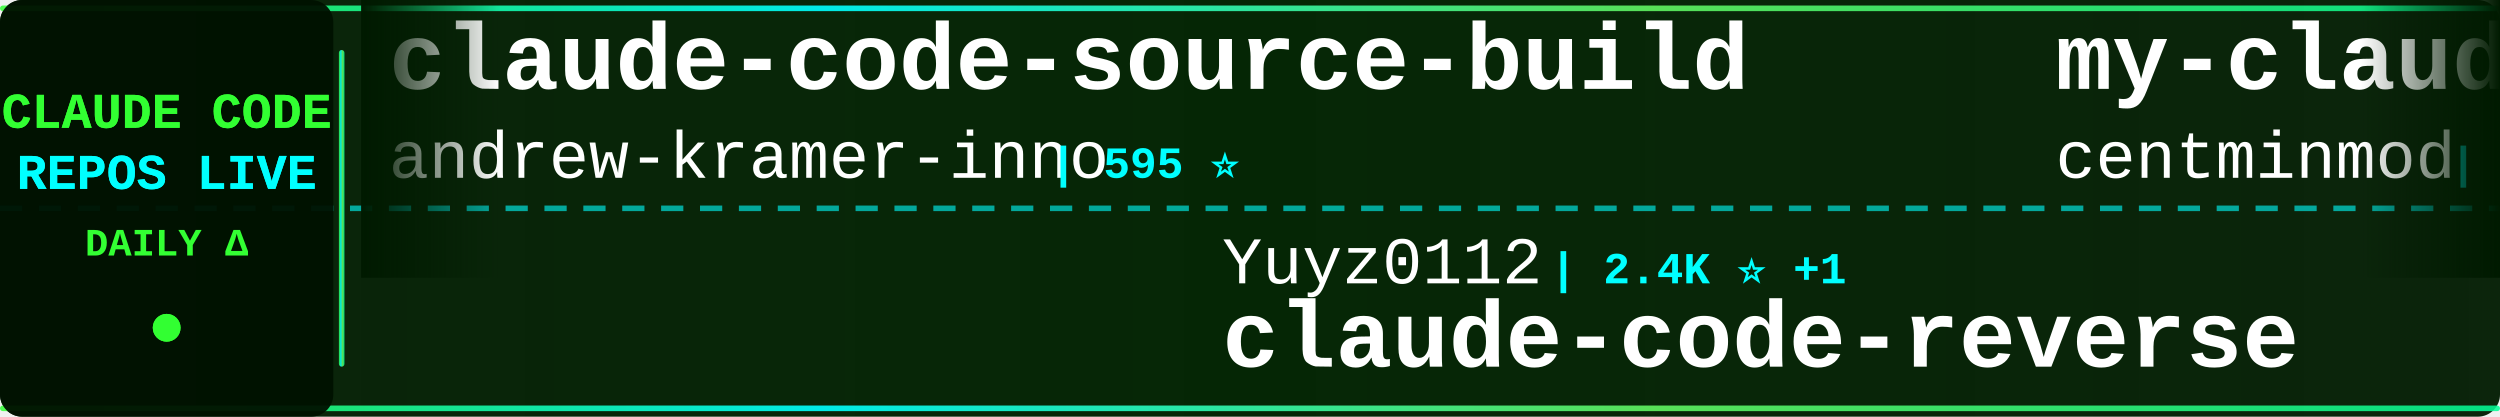
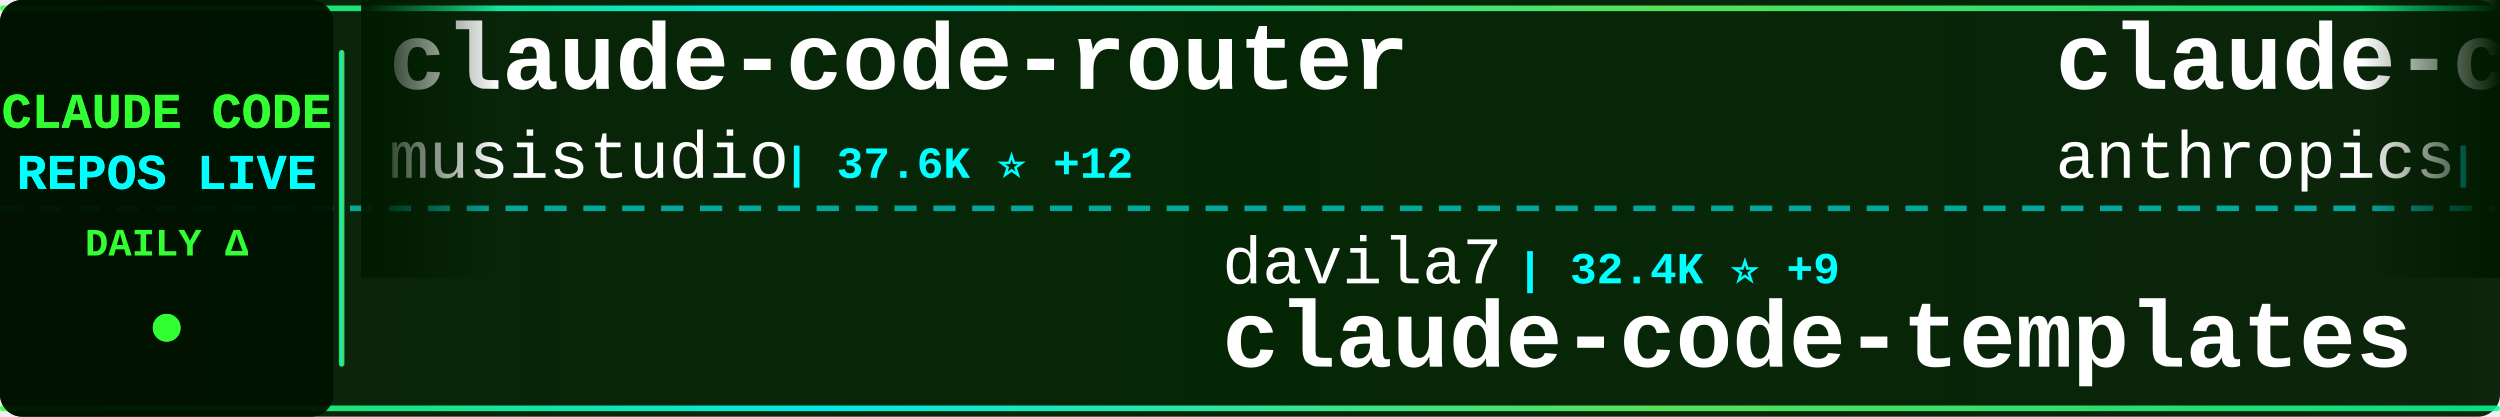
<svg xmlns="http://www.w3.org/2000/svg" width="900" height="150">
  <defs>
    <linearGradient id="tickerBg" x1="0%" y1="0%" x2="100%" y2="0%">
      <stop offset="0%" style="stop-color:#001a00;stop-opacity:0.95" />
      <stop offset="50%" style="stop-color:#002200;stop-opacity:0.98" />
      <stop offset="100%" style="stop-color:#001a00;stop-opacity:0.95" />
    </linearGradient>
    <linearGradient id="borderGrad" x1="0%" y1="0%" x2="100%" y2="0%">
      <stop offset="0%" style="stop-color:#33ff33;stop-opacity:0.85">
        <animate attributeName="stop-opacity" values="0.85;1;0.85" dur="2s" repeatCount="indefinite" />
      </stop>
      <stop offset="33%" style="stop-color:#00ffff;stop-opacity:0.9">
        <animate attributeName="stop-opacity" values="0.9;1;0.9" dur="2.2s" repeatCount="indefinite" />
      </stop>
      <stop offset="66%" style="stop-color:#66ff66;stop-opacity:0.85">
        <animate attributeName="stop-opacity" values="0.85;1;0.85" dur="1.8s" repeatCount="indefinite" />
      </stop>
      <stop offset="100%" style="stop-color:#00ff99;stop-opacity:0.85">
        <animate attributeName="stop-opacity" values="0.85;1;0.85" dur="2s" repeatCount="indefinite" />
      </stop>
    </linearGradient>
    <filter id="textGlow">
      <feGaussianBlur stdDeviation="0.1" result="coloredBlur" />
      <feMerge>
        <feMergeNode in="coloredBlur" />
        <feMergeNode in="SourceGraphic" />
      </feMerge>
    </filter>
    <filter id="metricGlow">
      <feGaussianBlur stdDeviation="0.2" result="coloredBlur" />
      <feMerge>
        <feMergeNode in="coloredBlur" />
        <feMergeNode in="SourceGraphic" />
      </feMerge>
    </filter>
    <linearGradient id="leftFade" x1="0%" y1="0%" x2="100%" y2="0%">
      <stop offset="0%" style="stop-color:#001a00;stop-opacity:1" />
      <stop offset="100%" style="stop-color:#001a00;stop-opacity:0" />
    </linearGradient>
    <linearGradient id="rightFade" x1="0%" y1="0%" x2="100%" y2="0%">
      <stop offset="0%" style="stop-color:#001a00;stop-opacity:0" />
      <stop offset="100%" style="stop-color:#001a00;stop-opacity:1" />
    </linearGradient>
  </defs>
  <rect width="900" height="150" fill="url(#tickerBg)" rx="8" />
  <rect x="0" y="2" width="900" height="2" fill="url(#borderGrad)" rx="1" />
  <rect x="0" y="146" width="900" height="2" fill="url(#borderGrad)" rx="1" />
  <line x1="0" y1="75" x2="900" y2="75" stroke="#00ffff" stroke-width="2" stroke-dasharray="8 6" opacity="0.6" />
  <rect x="0" y="0" width="120" height="150" fill="#001100" opacity="0.95" rx="8" />
  <text x="60" y="46" font-family="'Courier New', monospace" font-size="18" font-weight="bold" fill="#33ff33" text-anchor="middle" filter="url(#textGlow)">
    CLAUDE CODE
  </text>
  <text x="60" y="68" font-family="'Courier New', monospace" font-size="18" font-weight="bold" fill="#00ffff" text-anchor="middle" filter="url(#textGlow)">
    REPOS LIVE
  </text>
  <text x="60" y="92" font-family="'Courier New', monospace" font-size="14" font-weight="bold" fill="#33ff33" text-anchor="middle">
    DAILY Δ
  </text>
  <circle cx="60" cy="118" r="5" fill="#33ff33" filter="url(#metricGlow)">
    <animate attributeName="r" values="4;6;4" dur="1.5s" repeatCount="indefinite" />
    <animate attributeName="opacity" values="0.6;1;0.6" dur="1.5s" repeatCount="indefinite" />
  </circle>
  <rect x="122" y="18" width="2" height="114" fill="url(#borderGrad)" rx="1" />
  <clipPath id="tickerClip">
    <rect x="130" y="0" width="770" height="150" />
  </clipPath>
  <g clip-path="url(#tickerClip)">
    <g id="tickerItems">
      <animateTransform attributeName="transform" attributeType="XML" type="translate" from="0 0" to="-3000 0" dur="54s" repeatCount="indefinite" />
      <g transform="translate(0, 0)">
-         <text x="140" y="32" font-family="'Courier New', monospace" font-size="34" font-weight="bold" fill="#ffffff">claude-code-source-build</text>
-         <text x="140" y="64" font-family="'Courier New', monospace" font-size="24" font-weight="normal" fill="#ffffff" opacity="1.0">andrew-kramer-inno</text>
-         <text x="378" y="64" font-family="'Courier New', monospace" font-size="16" font-weight="bold" fill="#00ffff"> | 595 ⭐</text>
+         <text x="140" y="32" font-family="'Courier New', monospace" font-size="34" font-weight="bold" fill="#ffffff">claude-code-router</text>
+         <text x="140" y="64" font-family="'Courier New', monospace" font-size="24" font-weight="normal" fill="#ffffff" opacity="1.0">musistudio</text>
+         <text x="282" y="64" font-family="'Courier New', monospace" font-size="16" font-weight="bold" fill="#00ffff"> | 37.6K ⭐ +12</text>
      </g>
      <g transform="translate(300, 0)">
-         <text x="140" y="102" font-family="'Courier New', monospace" font-size="24" font-weight="normal" fill="#ffffff" opacity="1.0">Yuyz0112</text>
-         <text x="258" y="102" font-family="'Courier New', monospace" font-size="16" font-weight="bold" fill="#00ffff"> | 2.4K ⭐ +1</text>
-         <text x="140" y="132" font-family="'Courier New', monospace" font-size="34" font-weight="bold" fill="#ffffff">claude-code-reverse</text>
+         <text x="140" y="102" font-family="'Courier New', monospace" font-size="24" font-weight="normal" fill="#ffffff" opacity="1.0">davila7</text>
+         <text x="246" y="102" font-family="'Courier New', monospace" font-size="16" font-weight="bold" fill="#00ffff"> | 32.4K ⭐ +9</text>
+         <text x="140" y="132" font-family="'Courier New', monospace" font-size="34" font-weight="bold" fill="#ffffff">claude-code-templates</text>
      </g>
      <g transform="translate(600, 0)">
-         <text x="140" y="32" font-family="'Courier New', monospace" font-size="34" font-weight="bold" fill="#ffffff">my-claude-code-setup</text>
-         <text x="140" y="64" font-family="'Courier New', monospace" font-size="24" font-weight="normal" fill="#ffffff" opacity="1.0">centminmod</text>
-         <text x="282" y="64" font-family="'Courier New', monospace" font-size="16" font-weight="bold" fill="#00ffff"> | 2.7K ⭐</text>
+         <text x="140" y="32" font-family="'Courier New', monospace" font-size="34" font-weight="bold" fill="#ffffff">claude-code-base-action</text>
+         <text x="140" y="64" font-family="'Courier New', monospace" font-size="24" font-weight="normal" fill="#ffffff" opacity="1.0">anthropics</text>
+         <text x="282" y="64" font-family="'Courier New', monospace" font-size="16" font-weight="bold" fill="#00ffff"> | 995 ⭐</text>
      </g>
      <g transform="translate(900, 0)">
+         <text x="140" y="102" font-family="'Courier New', monospace" font-size="24" font-weight="normal" fill="#ffffff" opacity="1.0">anthropics</text>
+         <text x="282" y="102" font-family="'Courier New', monospace" font-size="16" font-weight="bold" fill="#00ffff"> | 9.4K ⭐ +3</text>
+         <text x="140" y="132" font-family="'Courier New', monospace" font-size="34" font-weight="bold" fill="#ffffff">claude-code-action</text>
+       </g>
+       <g transform="translate(1200, 0)">
+         <text x="140" y="32" font-family="'Courier New', monospace" font-size="34" font-weight="bold" fill="#ffffff">how-claude-code-works</text>
+         <text x="140" y="64" font-family="'Courier New', monospace" font-size="24" font-weight="normal" fill="#ffffff" opacity="1.0">Windy3f3f3f3f</text>
+         <text x="318" y="64" font-family="'Courier New', monospace" font-size="16" font-weight="bold" fill="#00ffff"> | 3.7K ⭐ +2</text>
+       </g>
+       <g transform="translate(1500, 0)">
+         <text x="140" y="102" font-family="'Courier New', monospace" font-size="24" font-weight="normal" fill="#ffffff" opacity="1.0">Alishahryar1</text>
+         <text x="306" y="102" font-family="'Courier New', monospace" font-size="16" font-weight="bold" fill="#00ffff"> | 56.6K ⭐ +56</text>
+         <text x="140" y="132" font-family="'Courier New', monospace" font-size="34" font-weight="bold" fill="#ffffff">free-claude-code</text>
+       </g>
+       <g transform="translate(1800, 0)">
+         <text x="140" y="32" font-family="'Courier New', monospace" font-size="34" font-weight="bold" fill="#ffffff">ralph-claude-code</text>
+         <text x="140" y="64" font-family="'Courier New', monospace" font-size="24" font-weight="normal" fill="#ffffff" opacity="1.0">frankbria</text>
+         <text x="270" y="64" font-family="'Courier New', monospace" font-size="16" font-weight="bold" fill="#00ffff"> | 9.6K ⭐ +3</text>
+       </g>
+       <g transform="translate(2100, 0)">
        <text x="140" y="102" font-family="'Courier New', monospace" font-size="24" font-weight="normal" fill="#ffffff" opacity="1.0">OrcaWhisper</text>
        <text x="294" y="102" font-family="'Courier New', monospace" font-size="16" font-weight="bold" fill="#00ffff"> | 102 ⭐</text>
        <text x="140" y="132" font-family="'Courier New', monospace" font-size="34" font-weight="bold" fill="#ffffff">Claude-Code</text>
      </g>
-       <g transform="translate(1200, 0)">
-         <text x="140" y="32" font-family="'Courier New', monospace" font-size="34" font-weight="bold" fill="#ffffff">ClaudeCode</text>
-         <text x="140" y="64" font-family="'Courier New', monospace" font-size="24" font-weight="normal" fill="#ffffff" opacity="1.0">guanshan</text>
-         <text x="258" y="64" font-family="'Courier New', monospace" font-size="16" font-weight="bold" fill="#00ffff"> | 60 ⭐</text>
-       </g>
-       <g transform="translate(1500, 0)">
-         <text x="140" y="102" font-family="'Courier New', monospace" font-size="24" font-weight="normal" fill="#ffffff" opacity="1.0">multica-ai</text>
-         <text x="282" y="102" font-family="'Courier New', monospace" font-size="16" font-weight="bold" fill="#00ffff"> | 216.8K ⭐ +44</text>
-         <text x="140" y="132" font-family="'Courier New', monospace" font-size="34" font-weight="bold" fill="#ffffff">andrej-karpathy-skills</text>
-       </g>
-       <g transform="translate(1800, 0)">
-         <text x="140" y="32" font-family="'Courier New', monospace" font-size="34" font-weight="bold" fill="#ffffff">claude-code-tudou</text>
-         <text x="140" y="64" font-family="'Courier New', monospace" font-size="24" font-weight="normal" fill="#ffffff" opacity="1.0">AICoderTudou</text>
-         <text x="306" y="64" font-family="'Courier New', monospace" font-size="16" font-weight="bold" fill="#00ffff"> | 494 ⭐</text>
-       </g>
-       <g transform="translate(2100, 0)">
-         <text x="140" y="102" font-family="'Courier New', monospace" font-size="24" font-weight="normal" fill="#ffffff" opacity="1.0">Alishahryar1</text>
-         <text x="306" y="102" font-family="'Courier New', monospace" font-size="16" font-weight="bold" fill="#00ffff"> | 56.6K ⭐ +66</text>
-         <text x="140" y="132" font-family="'Courier New', monospace" font-size="34" font-weight="bold" fill="#ffffff">free-claude-code</text>
-       </g>
      <g transform="translate(2400, 0)">
-         <text x="140" y="32" font-family="'Courier New', monospace" font-size="34" font-weight="bold" fill="#ffffff">everything-claude-code-z...</text>
-         <text x="140" y="64" font-family="'Courier New', monospace" font-size="24" font-weight="normal" fill="#ffffff" opacity="1.0">xu-xiang</text>
-         <text x="258" y="64" font-family="'Courier New', monospace" font-size="16" font-weight="bold" fill="#00ffff"> | 2.0K ⭐ +1</text>
+         <text x="140" y="32" font-family="'Courier New', monospace" font-size="34" font-weight="bold" fill="#ffffff">claude-code-my-workflow</text>
+         <text x="140" y="64" font-family="'Courier New', monospace" font-size="24" font-weight="normal" fill="#ffffff" opacity="1.0">pedrohcgs</text>
+         <text x="270" y="64" font-family="'Courier New', monospace" font-size="16" font-weight="bold" fill="#00ffff"> | 1.6K ⭐ +1</text>
      </g>
      <g transform="translate(2700, 0)">
-         <text x="140" y="102" font-family="'Courier New', monospace" font-size="24" font-weight="normal" fill="#ffffff" opacity="1.0">krusemediallc</text>
-         <text x="318" y="102" font-family="'Courier New', monospace" font-size="16" font-weight="bold" fill="#00ffff"> | 1.6K ⭐ +1</text>
-         <text x="140" y="132" font-family="'Courier New', monospace" font-size="34" font-weight="bold" fill="#ffffff">arcads-claude-code</text>
+         <text x="140" y="102" font-family="'Courier New', monospace" font-size="24" font-weight="normal" fill="#ffffff" opacity="1.0">lintsinghua</text>
+         <text x="294" y="102" font-family="'Courier New', monospace" font-size="16" font-weight="bold" fill="#00ffff"> | 4.3K ⭐ +1</text>
+         <text x="140" y="132" font-family="'Courier New', monospace" font-size="34" font-weight="bold" fill="#ffffff">claude-code-book</text>
      </g>
      <g transform="translate(3000, 0)">
-         <text x="140" y="32" font-family="'Courier New', monospace" font-size="34" font-weight="bold" fill="#ffffff">claude-code-source-build</text>
-         <text x="140" y="64" font-family="'Courier New', monospace" font-size="24" font-weight="normal" fill="#ffffff" opacity="1.0">andrew-kramer-inno</text>
-         <text x="378" y="64" font-family="'Courier New', monospace" font-size="16" font-weight="bold" fill="#00ffff"> | 595 ⭐</text>
+         <text x="140" y="32" font-family="'Courier New', monospace" font-size="34" font-weight="bold" fill="#ffffff">claude-code-router</text>
+         <text x="140" y="64" font-family="'Courier New', monospace" font-size="24" font-weight="normal" fill="#ffffff" opacity="1.0">musistudio</text>
+         <text x="282" y="64" font-family="'Courier New', monospace" font-size="16" font-weight="bold" fill="#00ffff"> | 37.6K ⭐ +12</text>
      </g>
      <g transform="translate(3300, 0)">
-         <text x="140" y="102" font-family="'Courier New', monospace" font-size="24" font-weight="normal" fill="#ffffff" opacity="1.0">Yuyz0112</text>
-         <text x="258" y="102" font-family="'Courier New', monospace" font-size="16" font-weight="bold" fill="#00ffff"> | 2.4K ⭐ +1</text>
-         <text x="140" y="132" font-family="'Courier New', monospace" font-size="34" font-weight="bold" fill="#ffffff">claude-code-reverse</text>
+         <text x="140" y="102" font-family="'Courier New', monospace" font-size="24" font-weight="normal" fill="#ffffff" opacity="1.0">davila7</text>
+         <text x="246" y="102" font-family="'Courier New', monospace" font-size="16" font-weight="bold" fill="#00ffff"> | 32.4K ⭐ +9</text>
+         <text x="140" y="132" font-family="'Courier New', monospace" font-size="34" font-weight="bold" fill="#ffffff">claude-code-templates</text>
      </g>
      <g transform="translate(3600, 0)">
-         <text x="140" y="32" font-family="'Courier New', monospace" font-size="34" font-weight="bold" fill="#ffffff">my-claude-code-setup</text>
-         <text x="140" y="64" font-family="'Courier New', monospace" font-size="24" font-weight="normal" fill="#ffffff" opacity="1.0">centminmod</text>
-         <text x="282" y="64" font-family="'Courier New', monospace" font-size="16" font-weight="bold" fill="#00ffff"> | 2.7K ⭐</text>
+         <text x="140" y="32" font-family="'Courier New', monospace" font-size="34" font-weight="bold" fill="#ffffff">claude-code-base-action</text>
+         <text x="140" y="64" font-family="'Courier New', monospace" font-size="24" font-weight="normal" fill="#ffffff" opacity="1.0">anthropics</text>
+         <text x="282" y="64" font-family="'Courier New', monospace" font-size="16" font-weight="bold" fill="#00ffff"> | 995 ⭐</text>
      </g>
      <g transform="translate(3900, 0)">
-         <text x="140" y="102" font-family="'Courier New', monospace" font-size="24" font-weight="normal" fill="#ffffff" opacity="1.0">OrcaWhisper</text>
-         <text x="294" y="102" font-family="'Courier New', monospace" font-size="16" font-weight="bold" fill="#00ffff"> | 102 ⭐</text>
-         <text x="140" y="132" font-family="'Courier New', monospace" font-size="34" font-weight="bold" fill="#ffffff">Claude-Code</text>
+         <text x="140" y="102" font-family="'Courier New', monospace" font-size="24" font-weight="normal" fill="#ffffff" opacity="1.0">anthropics</text>
+         <text x="282" y="102" font-family="'Courier New', monospace" font-size="16" font-weight="bold" fill="#00ffff"> | 9.4K ⭐ +3</text>
+         <text x="140" y="132" font-family="'Courier New', monospace" font-size="34" font-weight="bold" fill="#ffffff">claude-code-action</text>
      </g>
    </g>
  </g>
  <rect x="130" y="0" width="50" height="100" fill="url(#leftFade)" />
  <rect x="850" y="0" width="50" height="100" fill="url(#rightFade)" />
</svg>
